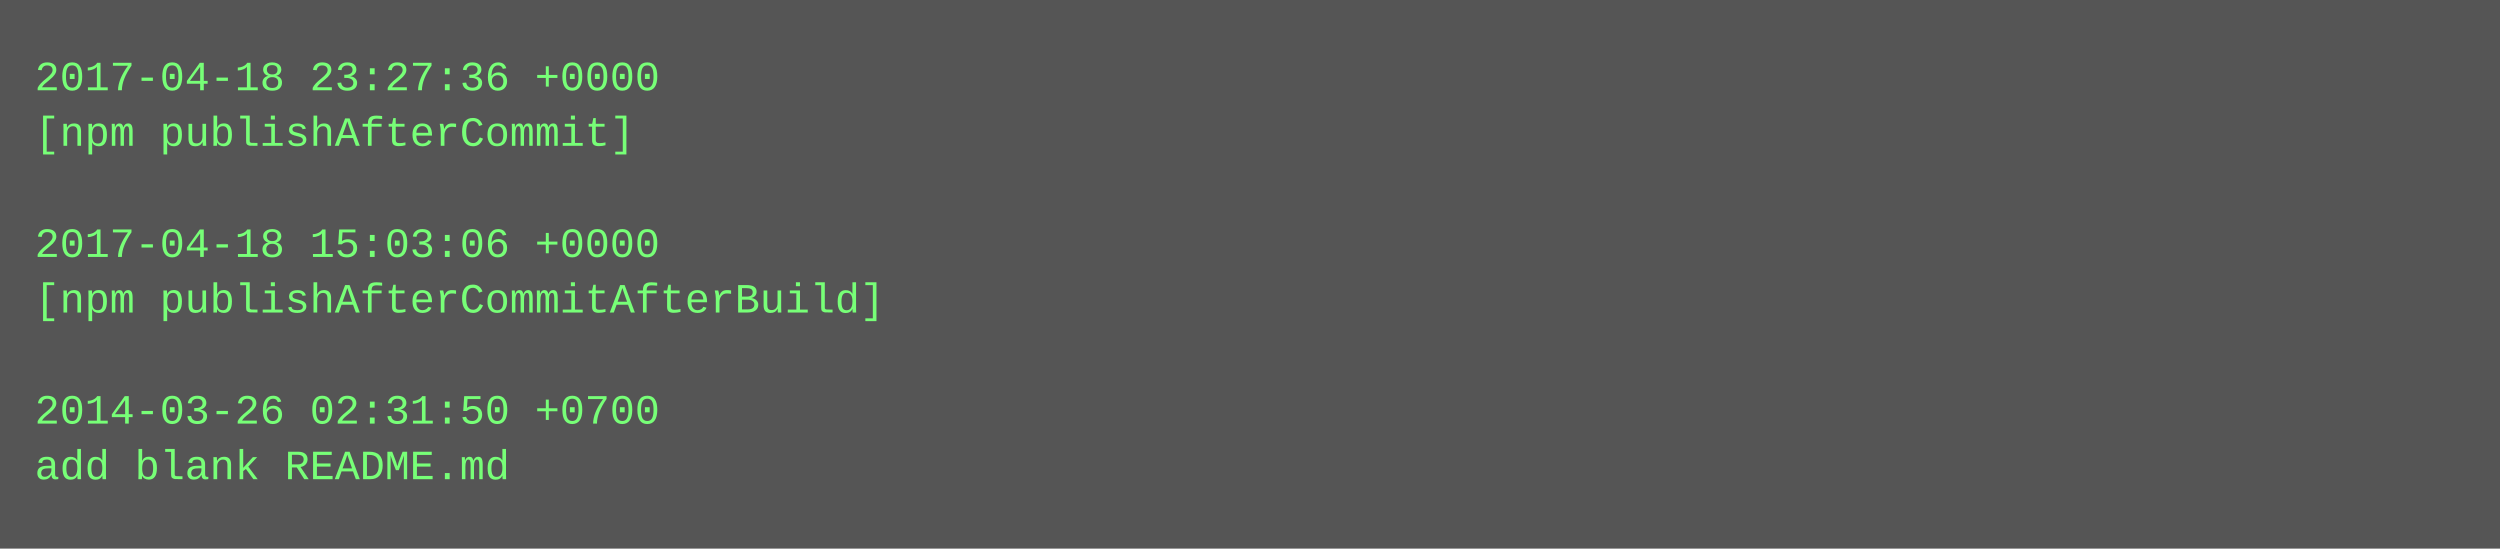
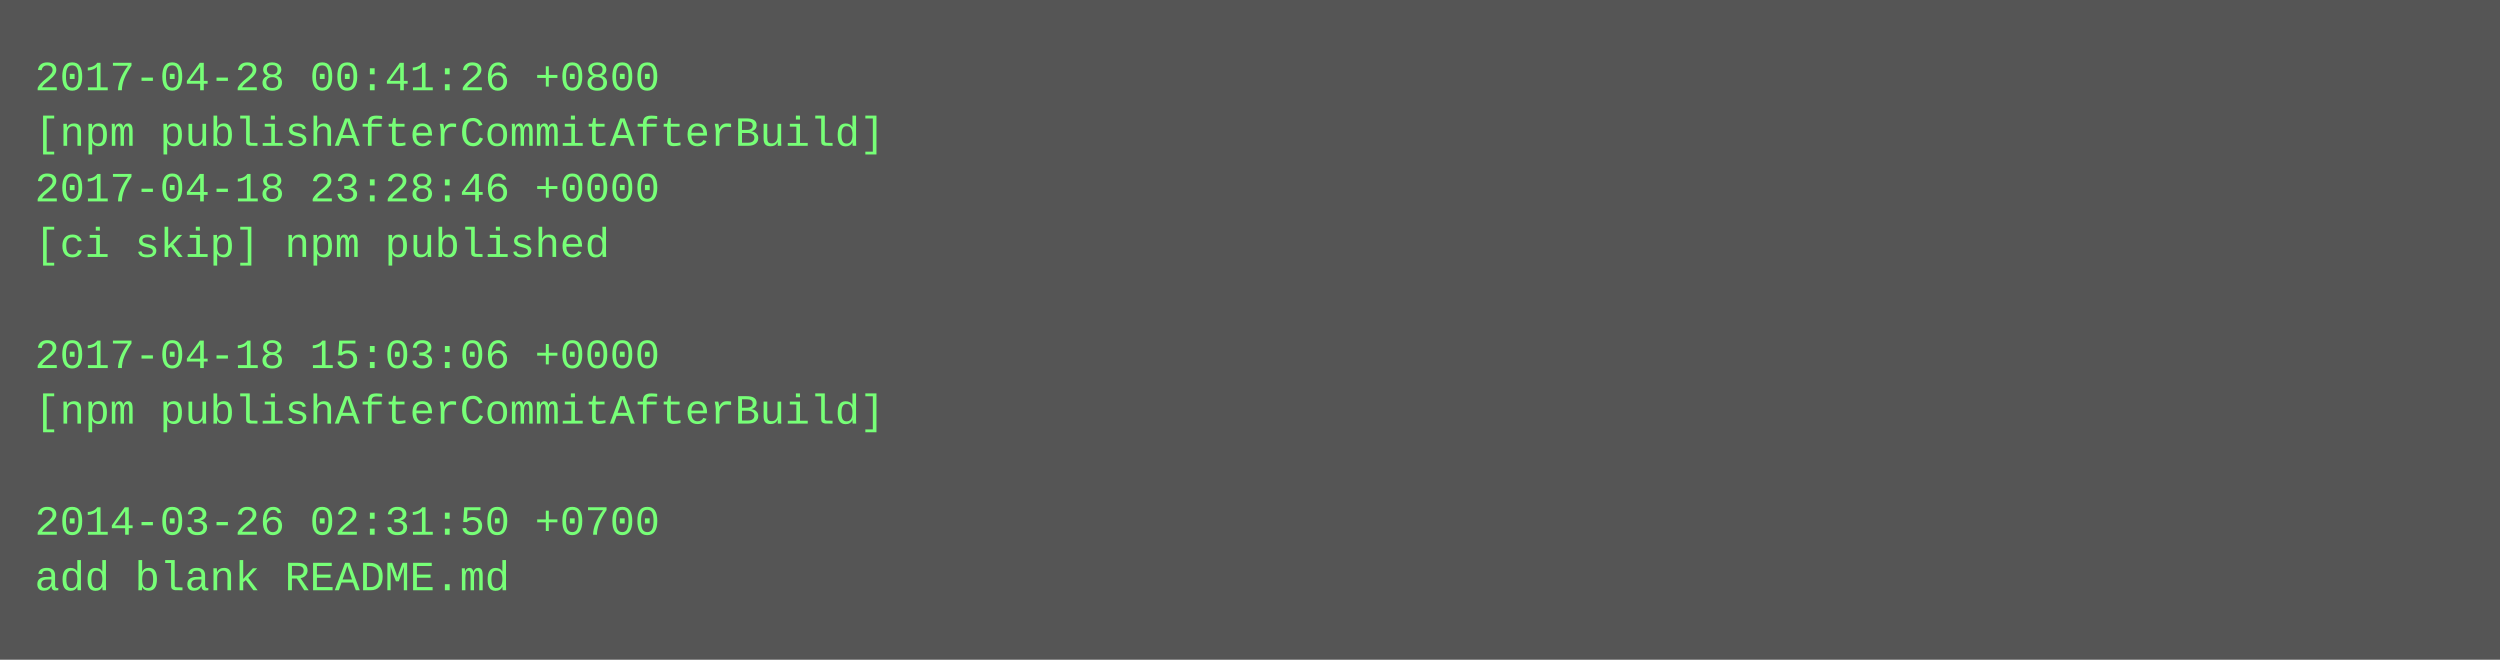
- <svg xmlns="http://www.w3.org/2000/svg" height="158" width="720">
-   <rect height="158" fill="#555" width="720" />
+ <svg xmlns="http://www.w3.org/2000/svg" height="190" width="720">
+   <rect height="190" fill="#555" width="720" />
  <text fill="#7f7" font-family="Courier New" font-size="12" xml:space="preserve">
-     <tspan x="10" y="26">2017-04-18 23:27:36 +0000</tspan>
-     <tspan x="10" y="42">[npm publishAfterCommit]</tspan>
-     <tspan x="10" y="58" />
-     <tspan x="10" y="74">2017-04-18 15:03:06 +0000</tspan>
-     <tspan x="10" y="90">[npm publishAfterCommitAfterBuild]</tspan>
-     <tspan x="10" y="106" />
-     <tspan x="10" y="122">2014-03-26 02:31:50 +0700</tspan>
-     <tspan x="10" y="138">add blank README.md</tspan>
+     <tspan x="10" y="26">2017-04-28 00:41:26 +0800</tspan>
+     <tspan x="10" y="42">[npm publishAfterCommitAfterBuild]</tspan>
+     <tspan x="10" y="58">2017-04-18 23:28:46 +0000</tspan>
+     <tspan x="10" y="74">[ci skip] npm published</tspan>
+     <tspan x="10" y="90" />
+     <tspan x="10" y="106">2017-04-18 15:03:06 +0000</tspan>
+     <tspan x="10" y="122">[npm publishAfterCommitAfterBuild]</tspan>
+     <tspan x="10" y="138" />
+     <tspan x="10" y="154">2014-03-26 02:31:50 +0700</tspan>
+     <tspan x="10" y="170">add blank README.md</tspan>
  </text>
</svg>
